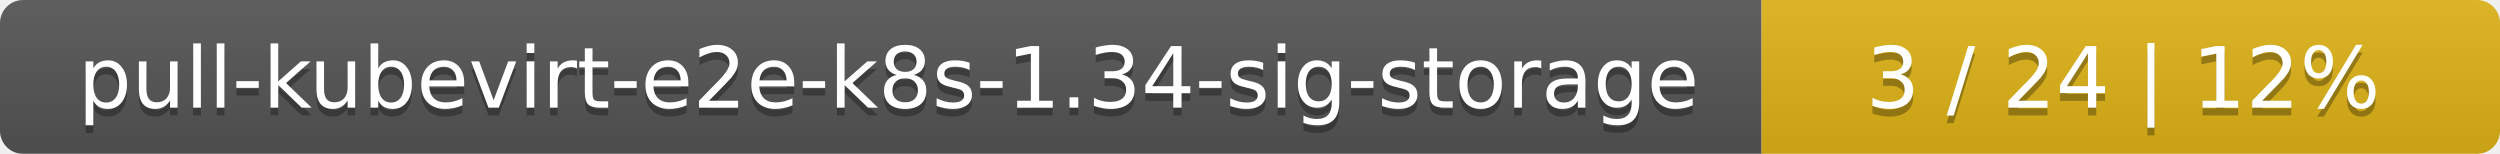
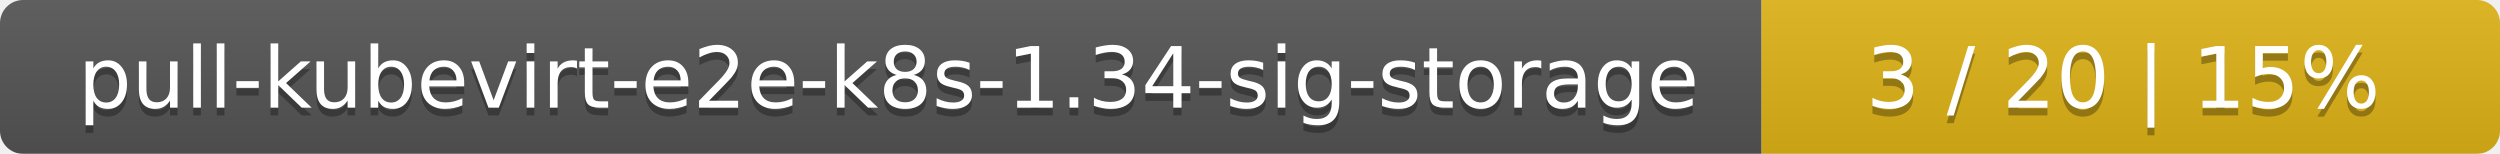
<svg xmlns="http://www.w3.org/2000/svg" width="325" height="20">
  <linearGradient id="smooth" x2="0" y2="100%">
    <stop offset="0" stop-color="#bbb" stop-opacity=".1" />
    <stop offset="1" stop-opacity=".1" />
  </linearGradient>
  <mask id="round">
    <rect width="325" height="20" rx="3" fill="#fff" />
  </mask>
  <g mask="url(#round)">
    <rect width="229" height="20" fill="#555" />
    <rect x="229" width="96" height="20" fill="#dfb317" />
    <rect width="325" height="20" fill="url(#smooth)" />
  </g>
  <g fill="#fff" text-anchor="middle" font-family="DejaVu Sans,Verdana,Geneva,sans-serif" font-size="11">
    <text x="115.5" y="15" fill="#010101" fill-opacity=".3">pull-kubevirt-e2e-k8s-1.34-sig-storage</text>
    <text x="115.5" y="14">pull-kubevirt-e2e-k8s-1.34-sig-storage</text>
-     <text x="276" y="15" fill="#010101" fill-opacity=".3">3 / 24    |    12%</text>
-     <text x="276" y="14">3 / 24    |    12%</text>
+     <text x="276" y="15" fill="#010101" fill-opacity=".3">3 / 20    |    15%</text>
+     <text x="276" y="14">3 / 20    |    15%</text>
  </g>
</svg>
